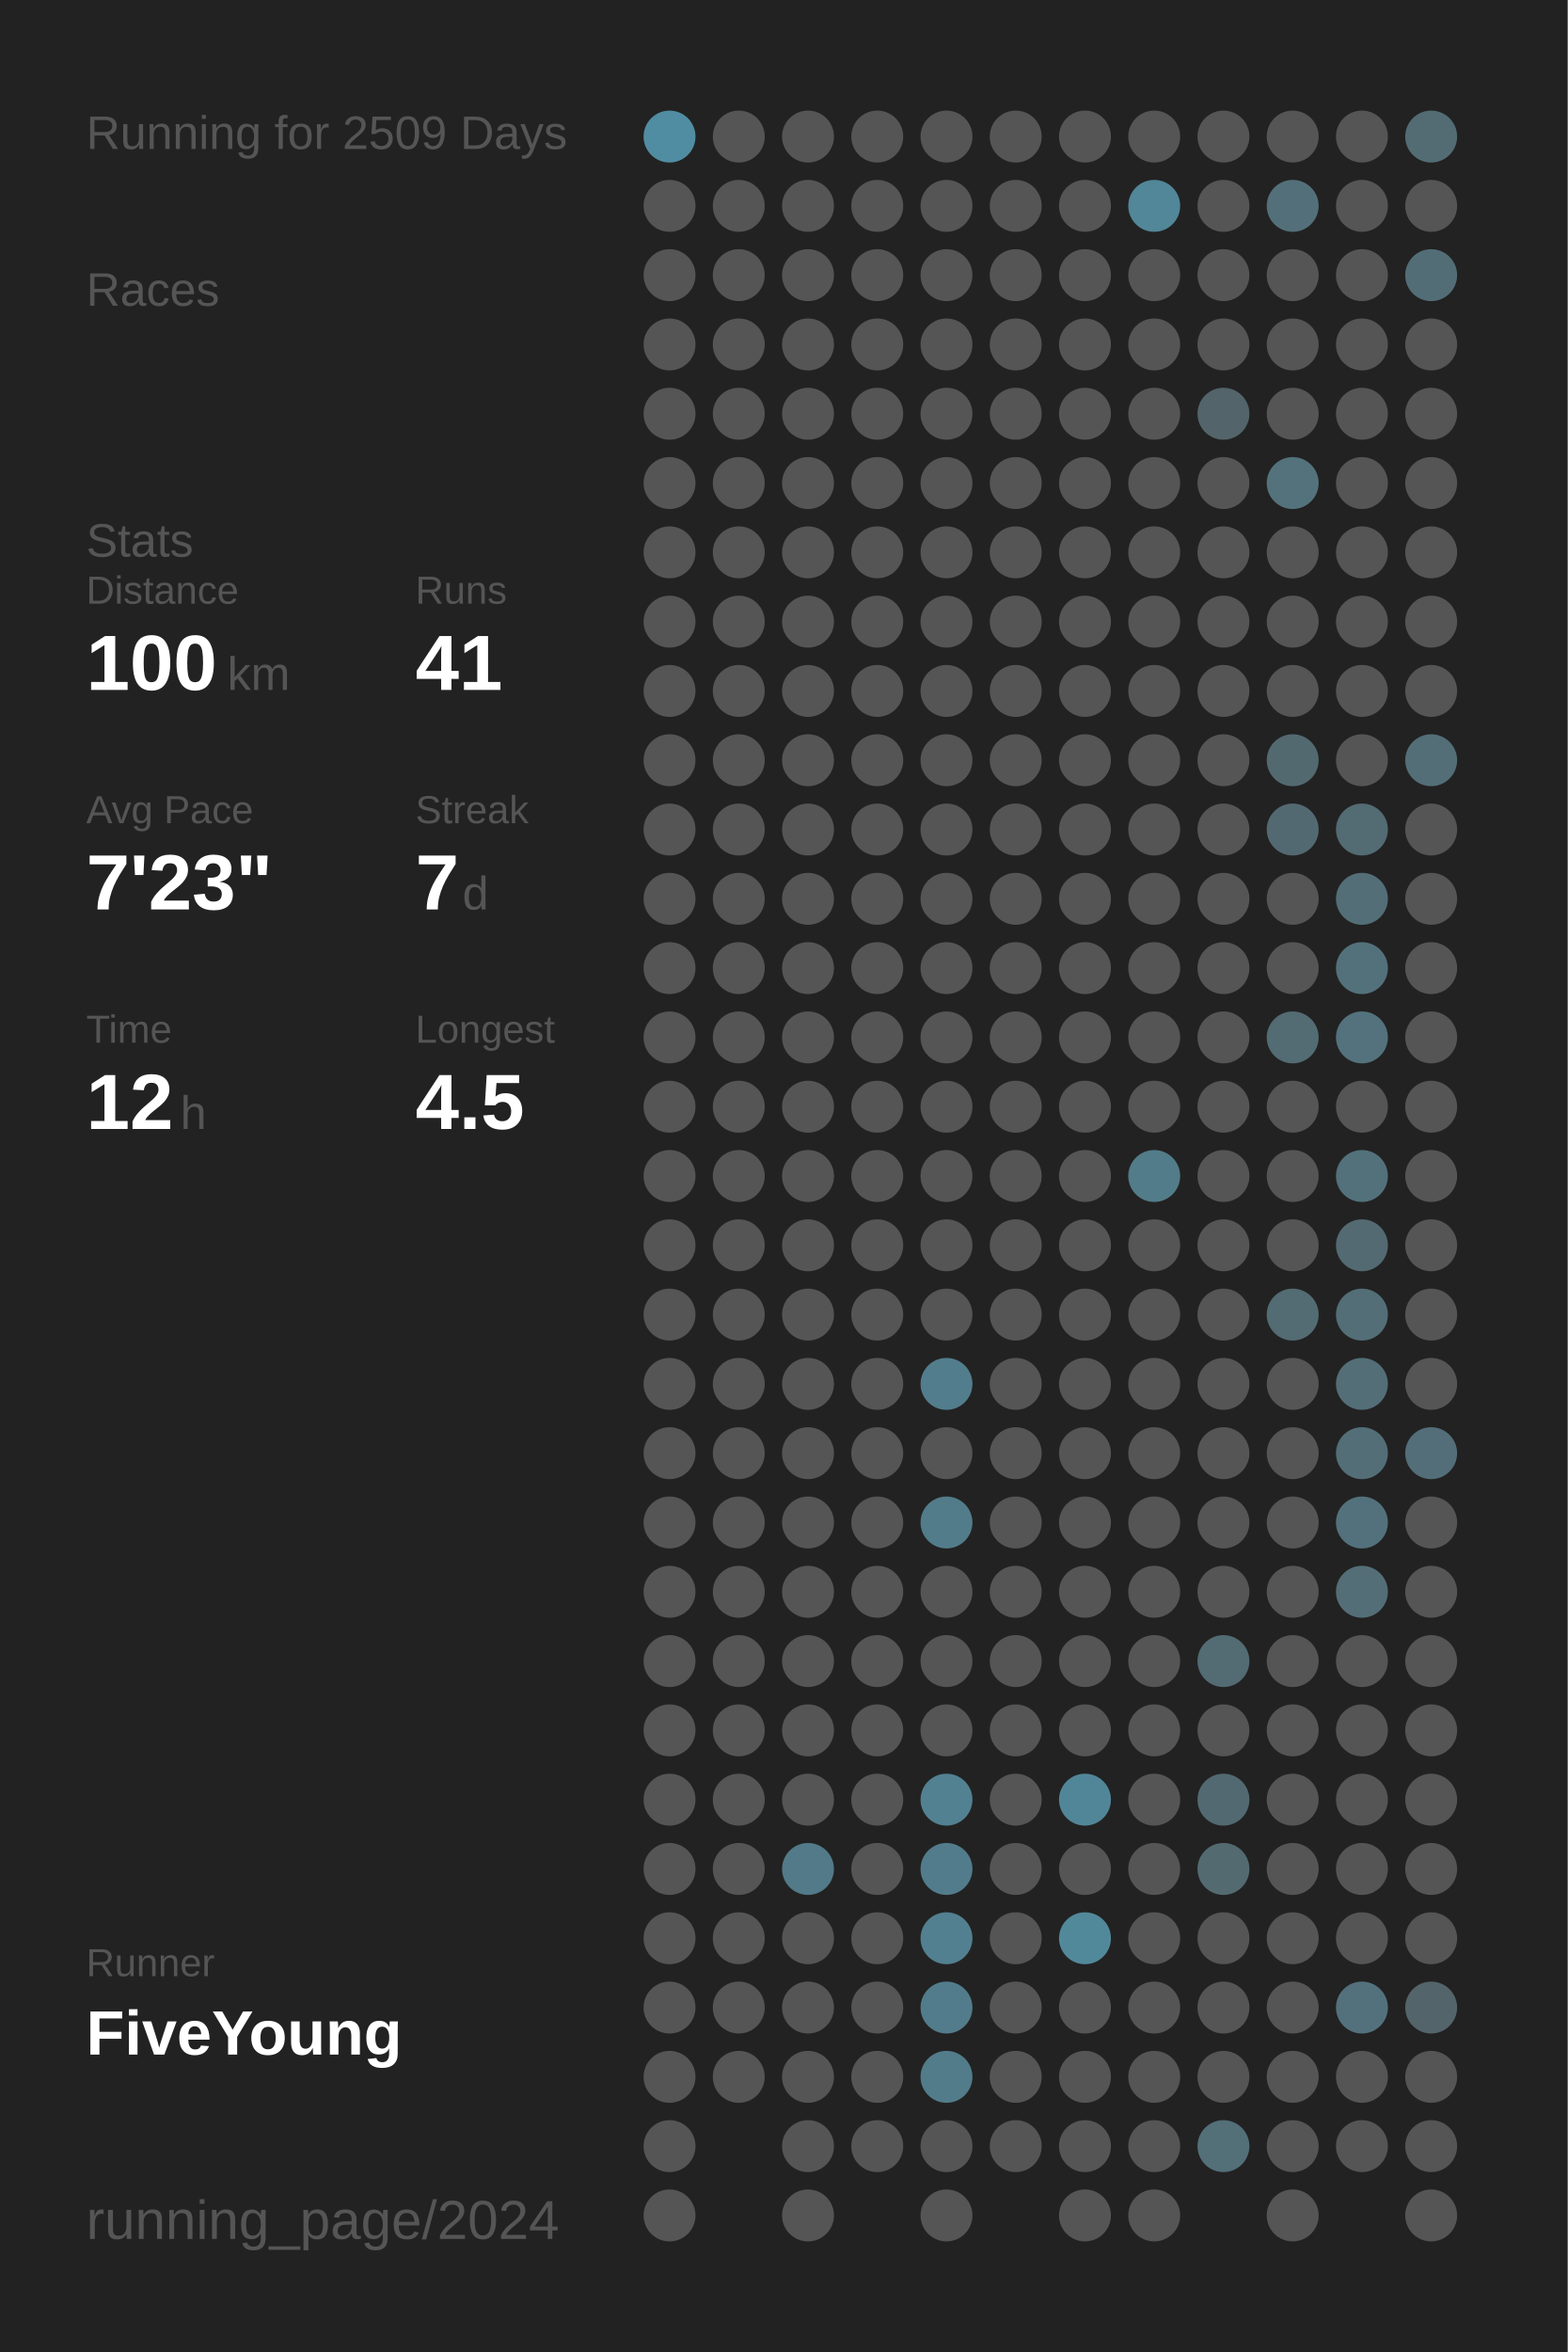
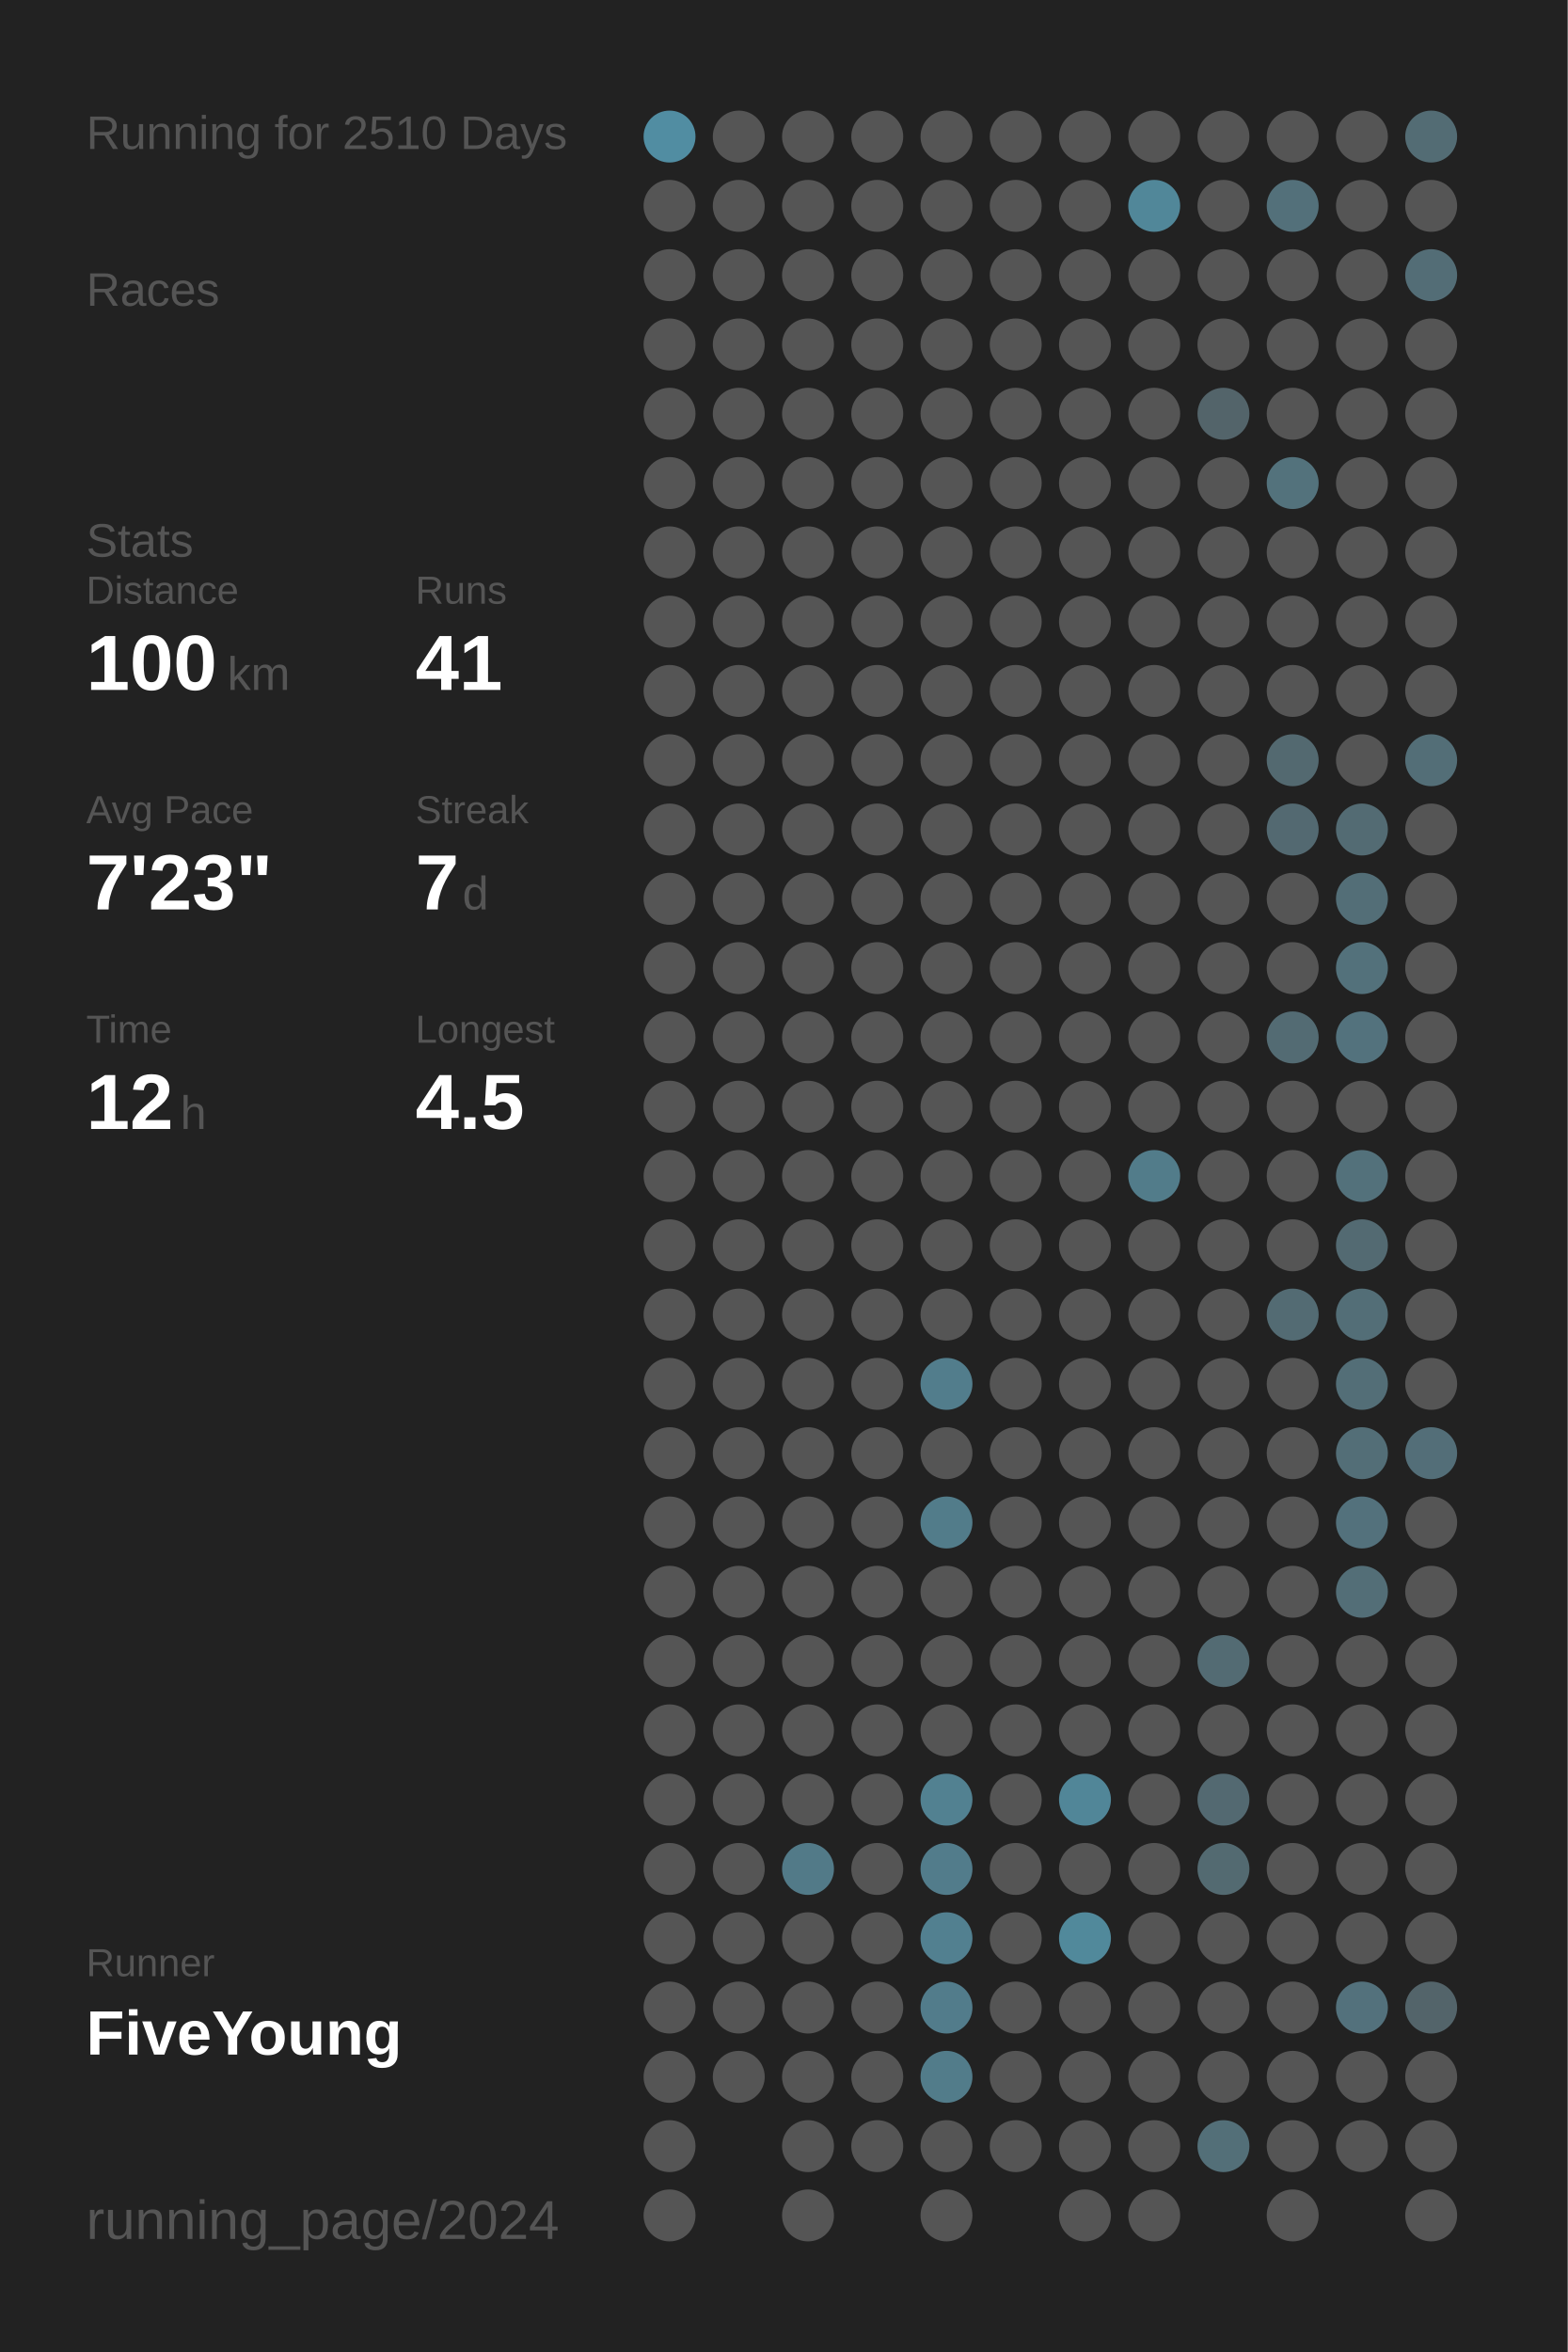
<svg xmlns="http://www.w3.org/2000/svg" baseProfile="full" height="300mm" version="1.1" viewBox="0,0,200,300" width="200mm">
  <defs />
  <rect fill="#222222" height="300" width="200" x="0" y="0" />
-   <text fill="#555555" style="font-size:6px; font-family:Arial;" x="11" y="19">Running for 2509 Days</text>
+   <text fill="#555555" style="font-size:6px; font-family:Arial;" x="11" y="19">Running for 2510 Days</text>
  <text fill="#555555" style="font-size:6px; font-family:Arial;" x="11" y="39">Races</text>
  <text fill="#555555" style="font-size:6px; font-family:Arial;" x="11" y="71">Stats</text>
  <text fill="#555555" style="font-size:5px; font-family:Arial;" x="11" y="77">Distance</text>
  <text fill="#FFFFFF" style="font-size:10px; font-family:Arial; font-weight:bold;" x="11" y="88">100</text>
  <text fill="#555555" style="font-size:6px; font-family:Arial;" x="29" y="88">km</text>
  <text fill="#555555" style="font-size:5px; font-family:Arial;" x="53" y="77">Runs</text>
  <text fill="#FFFFFF" style="font-size:10px; font-family:Arial; font-weight:bold;" x="53" y="88">41</text>
  <text fill="#555555" style="font-size:5px; font-family:Arial;" x="11" y="105">Avg Pace</text>
  <text fill="#FFFFFF" style="font-size:10px; font-family:Arial; font-weight:bold;" x="11" y="116">7'23"</text>
  <text fill="#555555" style="font-size:5px; font-family:Arial;" x="53" y="105">Streak</text>
  <text fill="#FFFFFF" style="font-size:10px; font-family:Arial; font-weight:bold;" x="53" y="116">7</text>
  <text fill="#555555" style="font-size:6px; font-family:Arial;" x="59" y="116">d</text>
  <text fill="#555555" style="font-size:5px; font-family:Arial;" x="11" y="133">Time</text>
  <text fill="#FFFFFF" style="font-size:10px; font-family:Arial; font-weight:bold;" x="11" y="144">12</text>
  <text fill="#555555" style="font-size:6px; font-family:Arial;" x="23" y="144">h</text>
  <text fill="#555555" style="font-size:5px; font-family:Arial;" x="53" y="133">Longest</text>
  <text fill="#FFFFFF" style="font-size:10px; font-family:Arial; font-weight:bold;" x="53" y="144">4.5</text>
  <text fill="#555555" style="font-size:5px; font-family:Arial;" x="11" y="252.065">Runner</text>
  <text fill="#FFFFFF" style="font-size:8px; font-family:Arial; font-weight:bold;" x="11" y="262.065">FiveYoung</text>
  <text fill="#555555" style="font-size:7px; font-family:Arial;" x="11" y="285.581">running_page/2024</text>
  <circle cx="85.417" cy="17.419" fill="#518da2" r="3.312" />
  <circle cx="85.417" cy="26.258" fill="#555555" r="3.312" />
  <circle cx="85.417" cy="35.097" fill="#555555" r="3.312" />
  <circle cx="85.417" cy="43.935" fill="#555555" r="3.312" />
  <circle cx="85.417" cy="52.774" fill="#555555" r="3.312" />
  <circle cx="85.417" cy="61.613" fill="#555555" r="3.312" />
  <circle cx="85.417" cy="70.452" fill="#555555" r="3.312" />
  <circle cx="85.417" cy="79.29" fill="#555555" r="3.312" />
  <circle cx="85.417" cy="88.129" fill="#555555" r="3.312" />
  <circle cx="85.417" cy="96.968" fill="#555555" r="3.312" />
  <circle cx="85.417" cy="105.806" fill="#555555" r="3.312" />
  <circle cx="85.417" cy="114.645" fill="#555555" r="3.312" />
  <circle cx="85.417" cy="123.484" fill="#555555" r="3.312" />
  <circle cx="85.417" cy="132.323" fill="#555555" r="3.312" />
  <circle cx="85.417" cy="141.161" fill="#555555" r="3.312" />
  <circle cx="85.417" cy="150" fill="#555555" r="3.312" />
  <circle cx="85.417" cy="158.839" fill="#555555" r="3.312" />
  <circle cx="85.417" cy="167.677" fill="#555555" r="3.312" />
  <circle cx="85.417" cy="176.516" fill="#555555" r="3.312" />
  <circle cx="85.417" cy="185.355" fill="#555555" r="3.312" />
  <circle cx="85.417" cy="194.194" fill="#555555" r="3.312" />
  <circle cx="85.417" cy="203.032" fill="#555555" r="3.312" />
  <circle cx="85.417" cy="211.871" fill="#555555" r="3.312" />
  <circle cx="85.417" cy="220.71" fill="#555555" r="3.312" />
  <circle cx="85.417" cy="229.548" fill="#555555" r="3.312" />
  <circle cx="85.417" cy="238.387" fill="#555555" r="3.312" />
  <circle cx="85.417" cy="247.226" fill="#555555" r="3.312" />
  <circle cx="85.417" cy="256.065" fill="#555555" r="3.312" />
  <circle cx="85.417" cy="264.903" fill="#555555" r="3.312" />
  <circle cx="85.417" cy="273.742" fill="#555555" r="3.312" />
  <circle cx="85.417" cy="282.581" fill="#555555" r="3.312" />
  <circle cx="94.25" cy="17.419" fill="#555555" r="3.312" />
  <circle cx="94.25" cy="26.258" fill="#555555" r="3.312" />
  <circle cx="94.25" cy="35.097" fill="#555555" r="3.312" />
  <circle cx="94.25" cy="43.935" fill="#555555" r="3.312" />
  <circle cx="94.25" cy="52.774" fill="#555555" r="3.312" />
  <circle cx="94.25" cy="61.613" fill="#555555" r="3.312" />
  <circle cx="94.25" cy="70.452" fill="#555555" r="3.312" />
  <circle cx="94.25" cy="79.29" fill="#555555" r="3.312" />
  <circle cx="94.25" cy="88.129" fill="#555555" r="3.312" />
  <circle cx="94.25" cy="96.968" fill="#555555" r="3.312" />
  <circle cx="94.25" cy="105.806" fill="#555555" r="3.312" />
  <circle cx="94.25" cy="114.645" fill="#555555" r="3.312" />
  <circle cx="94.25" cy="123.484" fill="#555555" r="3.312" />
  <circle cx="94.25" cy="132.323" fill="#555555" r="3.312" />
  <circle cx="94.25" cy="141.161" fill="#555555" r="3.312" />
  <circle cx="94.25" cy="150" fill="#555555" r="3.312" />
  <circle cx="94.25" cy="158.839" fill="#555555" r="3.312" />
  <circle cx="94.25" cy="167.677" fill="#555555" r="3.312" />
  <circle cx="94.25" cy="176.516" fill="#555555" r="3.312" />
  <circle cx="94.25" cy="185.355" fill="#555555" r="3.312" />
  <circle cx="94.25" cy="194.194" fill="#555555" r="3.312" />
  <circle cx="94.25" cy="203.032" fill="#555555" r="3.312" />
  <circle cx="94.25" cy="211.871" fill="#555555" r="3.312" />
  <circle cx="94.25" cy="220.71" fill="#555555" r="3.312" />
  <circle cx="94.25" cy="229.548" fill="#555555" r="3.312" />
  <circle cx="94.25" cy="238.387" fill="#555555" r="3.312" />
  <circle cx="94.25" cy="247.226" fill="#555555" r="3.312" />
  <circle cx="94.25" cy="256.065" fill="#555555" r="3.312" />
  <circle cx="94.25" cy="264.903" fill="#555555" r="3.312" />
  <circle cx="103.083" cy="17.419" fill="#555555" r="3.312" />
  <circle cx="103.083" cy="26.258" fill="#555555" r="3.312" />
  <circle cx="103.083" cy="35.097" fill="#555555" r="3.312" />
  <circle cx="103.083" cy="43.935" fill="#555555" r="3.312" />
  <circle cx="103.083" cy="52.774" fill="#555555" r="3.312" />
  <circle cx="103.083" cy="61.613" fill="#555555" r="3.312" />
  <circle cx="103.083" cy="70.452" fill="#555555" r="3.312" />
  <circle cx="103.083" cy="79.29" fill="#555555" r="3.312" />
  <circle cx="103.083" cy="88.129" fill="#555555" r="3.312" />
  <circle cx="103.083" cy="96.968" fill="#555555" r="3.312" />
  <circle cx="103.083" cy="105.806" fill="#555555" r="3.312" />
  <circle cx="103.083" cy="114.645" fill="#555555" r="3.312" />
  <circle cx="103.083" cy="123.484" fill="#555555" r="3.312" />
  <circle cx="103.083" cy="132.323" fill="#555555" r="3.312" />
  <circle cx="103.083" cy="141.161" fill="#555555" r="3.312" />
  <circle cx="103.083" cy="150" fill="#555555" r="3.312" />
  <circle cx="103.083" cy="158.839" fill="#555555" r="3.312" />
  <circle cx="103.083" cy="167.677" fill="#555555" r="3.312" />
  <circle cx="103.083" cy="176.516" fill="#555555" r="3.312" />
  <circle cx="103.083" cy="185.355" fill="#555555" r="3.312" />
  <circle cx="103.083" cy="194.194" fill="#555555" r="3.312" />
  <circle cx="103.083" cy="203.032" fill="#555555" r="3.312" />
  <circle cx="103.083" cy="211.871" fill="#555555" r="3.312" />
  <circle cx="103.083" cy="220.71" fill="#555555" r="3.312" />
  <circle cx="103.083" cy="229.548" fill="#555555" r="3.312" />
  <circle cx="103.083" cy="238.387" fill="#527a88" r="3.312" />
  <circle cx="103.083" cy="247.226" fill="#555555" r="3.312" />
  <circle cx="103.083" cy="256.065" fill="#555555" r="3.312" />
  <circle cx="103.083" cy="264.903" fill="#555555" r="3.312" />
  <circle cx="103.083" cy="273.742" fill="#555555" r="3.312" />
  <circle cx="103.083" cy="282.581" fill="#555555" r="3.312" />
  <circle cx="111.917" cy="17.419" fill="#555555" r="3.312" />
  <circle cx="111.917" cy="26.258" fill="#555555" r="3.312" />
  <circle cx="111.917" cy="35.097" fill="#555555" r="3.312" />
  <circle cx="111.917" cy="43.935" fill="#555555" r="3.312" />
  <circle cx="111.917" cy="52.774" fill="#555555" r="3.312" />
  <circle cx="111.917" cy="61.613" fill="#555555" r="3.312" />
  <circle cx="111.917" cy="70.452" fill="#555555" r="3.312" />
  <circle cx="111.917" cy="79.29" fill="#555555" r="3.312" />
  <circle cx="111.917" cy="88.129" fill="#555555" r="3.312" />
  <circle cx="111.917" cy="96.968" fill="#555555" r="3.312" />
  <circle cx="111.917" cy="105.806" fill="#555555" r="3.312" />
  <circle cx="111.917" cy="114.645" fill="#555555" r="3.312" />
  <circle cx="111.917" cy="123.484" fill="#555555" r="3.312" />
  <circle cx="111.917" cy="132.323" fill="#555555" r="3.312" />
  <circle cx="111.917" cy="141.161" fill="#555555" r="3.312" />
  <circle cx="111.917" cy="150" fill="#555555" r="3.312" />
  <circle cx="111.917" cy="158.839" fill="#555555" r="3.312" />
  <circle cx="111.917" cy="167.677" fill="#555555" r="3.312" />
  <circle cx="111.917" cy="176.516" fill="#555555" r="3.312" />
  <circle cx="111.917" cy="185.355" fill="#555555" r="3.312" />
  <circle cx="111.917" cy="194.194" fill="#555555" r="3.312" />
  <circle cx="111.917" cy="203.032" fill="#555555" r="3.312" />
  <circle cx="111.917" cy="211.871" fill="#555555" r="3.312" />
  <circle cx="111.917" cy="220.71" fill="#555555" r="3.312" />
  <circle cx="111.917" cy="229.548" fill="#555555" r="3.312" />
  <circle cx="111.917" cy="238.387" fill="#555555" r="3.312" />
  <circle cx="111.917" cy="247.226" fill="#555555" r="3.312" />
  <circle cx="111.917" cy="256.065" fill="#555555" r="3.312" />
  <circle cx="111.917" cy="264.903" fill="#555555" r="3.312" />
  <circle cx="111.917" cy="273.742" fill="#555555" r="3.312" />
  <circle cx="120.75" cy="17.419" fill="#555555" r="3.312" />
  <circle cx="120.75" cy="26.258" fill="#555555" r="3.312" />
  <circle cx="120.75" cy="35.097" fill="#555555" r="3.312" />
  <circle cx="120.75" cy="43.935" fill="#555555" r="3.312" />
  <circle cx="120.75" cy="52.774" fill="#555555" r="3.312" />
  <circle cx="120.75" cy="61.613" fill="#555555" r="3.312" />
  <circle cx="120.75" cy="70.452" fill="#555555" r="3.312" />
  <circle cx="120.75" cy="79.29" fill="#555555" r="3.312" />
  <circle cx="120.75" cy="88.129" fill="#555555" r="3.312" />
  <circle cx="120.75" cy="96.968" fill="#555555" r="3.312" />
  <circle cx="120.75" cy="105.806" fill="#555555" r="3.312" />
  <circle cx="120.75" cy="114.645" fill="#555555" r="3.312" />
  <circle cx="120.75" cy="123.484" fill="#555555" r="3.312" />
  <circle cx="120.75" cy="132.323" fill="#555555" r="3.312" />
  <circle cx="120.75" cy="141.161" fill="#555555" r="3.312" />
  <circle cx="120.75" cy="150" fill="#555555" r="3.312" />
  <circle cx="120.75" cy="158.839" fill="#555555" r="3.312" />
  <circle cx="120.75" cy="167.677" fill="#555555" r="3.312" />
  <circle cx="120.75" cy="176.516" fill="#527d8c" r="3.312" />
  <circle cx="120.75" cy="185.355" fill="#555555" r="3.312" />
  <circle cx="120.75" cy="194.194" fill="#527c8a" r="3.312" />
  <circle cx="120.75" cy="203.032" fill="#555555" r="3.312" />
  <circle cx="120.75" cy="211.871" fill="#555555" r="3.312" />
  <circle cx="120.75" cy="220.71" fill="#555555" r="3.312" />
  <circle cx="120.75" cy="229.548" fill="#528191" r="3.312" />
  <circle cx="120.75" cy="238.387" fill="#527c8b" r="3.312" />
  <circle cx="120.75" cy="247.226" fill="#528090" r="3.312" />
  <circle cx="120.75" cy="256.065" fill="#527c8b" r="3.312" />
  <circle cx="120.75" cy="264.903" fill="#527c8a" r="3.312" />
  <circle cx="120.75" cy="273.742" fill="#555555" r="3.312" />
  <circle cx="120.75" cy="282.581" fill="#555555" r="3.312" />
  <circle cx="129.583" cy="17.419" fill="#555555" r="3.312" />
  <circle cx="129.583" cy="26.258" fill="#555555" r="3.312" />
  <circle cx="129.583" cy="35.097" fill="#555555" r="3.312" />
  <circle cx="129.583" cy="43.935" fill="#555555" r="3.312" />
  <circle cx="129.583" cy="52.774" fill="#555555" r="3.312" />
  <circle cx="129.583" cy="61.613" fill="#555555" r="3.312" />
  <circle cx="129.583" cy="70.452" fill="#555555" r="3.312" />
  <circle cx="129.583" cy="79.29" fill="#555555" r="3.312" />
  <circle cx="129.583" cy="88.129" fill="#555555" r="3.312" />
  <circle cx="129.583" cy="96.968" fill="#555555" r="3.312" />
  <circle cx="129.583" cy="105.806" fill="#555555" r="3.312" />
  <circle cx="129.583" cy="114.645" fill="#555555" r="3.312" />
  <circle cx="129.583" cy="123.484" fill="#555555" r="3.312" />
  <circle cx="129.583" cy="132.323" fill="#555555" r="3.312" />
  <circle cx="129.583" cy="141.161" fill="#555555" r="3.312" />
  <circle cx="129.583" cy="150" fill="#555555" r="3.312" />
  <circle cx="129.583" cy="158.839" fill="#555555" r="3.312" />
  <circle cx="129.583" cy="167.677" fill="#555555" r="3.312" />
  <circle cx="129.583" cy="176.516" fill="#555555" r="3.312" />
  <circle cx="129.583" cy="185.355" fill="#555555" r="3.312" />
  <circle cx="129.583" cy="194.194" fill="#555555" r="3.312" />
  <circle cx="129.583" cy="203.032" fill="#555555" r="3.312" />
  <circle cx="129.583" cy="211.871" fill="#555555" r="3.312" />
  <circle cx="129.583" cy="220.71" fill="#555555" r="3.312" />
  <circle cx="129.583" cy="229.548" fill="#555555" r="3.312" />
  <circle cx="129.583" cy="238.387" fill="#555555" r="3.312" />
  <circle cx="129.583" cy="247.226" fill="#555555" r="3.312" />
  <circle cx="129.583" cy="256.065" fill="#555555" r="3.312" />
  <circle cx="129.583" cy="264.903" fill="#555555" r="3.312" />
  <circle cx="129.583" cy="273.742" fill="#555555" r="3.312" />
  <circle cx="138.417" cy="17.419" fill="#555555" r="3.312" />
  <circle cx="138.417" cy="26.258" fill="#555555" r="3.312" />
  <circle cx="138.417" cy="35.097" fill="#555555" r="3.312" />
  <circle cx="138.417" cy="43.935" fill="#555555" r="3.312" />
  <circle cx="138.417" cy="52.774" fill="#555555" r="3.312" />
  <circle cx="138.417" cy="61.613" fill="#555555" r="3.312" />
  <circle cx="138.417" cy="70.452" fill="#555555" r="3.312" />
  <circle cx="138.417" cy="79.29" fill="#555555" r="3.312" />
  <circle cx="138.417" cy="88.129" fill="#555555" r="3.312" />
  <circle cx="138.417" cy="96.968" fill="#555555" r="3.312" />
  <circle cx="138.417" cy="105.806" fill="#555555" r="3.312" />
  <circle cx="138.417" cy="114.645" fill="#555555" r="3.312" />
  <circle cx="138.417" cy="123.484" fill="#555555" r="3.312" />
  <circle cx="138.417" cy="132.323" fill="#555555" r="3.312" />
  <circle cx="138.417" cy="141.161" fill="#555555" r="3.312" />
  <circle cx="138.417" cy="150" fill="#555555" r="3.312" />
  <circle cx="138.417" cy="158.839" fill="#555555" r="3.312" />
  <circle cx="138.417" cy="167.677" fill="#555555" r="3.312" />
  <circle cx="138.417" cy="176.516" fill="#555555" r="3.312" />
  <circle cx="138.417" cy="185.355" fill="#555555" r="3.312" />
  <circle cx="138.417" cy="194.194" fill="#555555" r="3.312" />
  <circle cx="138.417" cy="203.032" fill="#555555" r="3.312" />
  <circle cx="138.417" cy="211.871" fill="#555555" r="3.312" />
  <circle cx="138.417" cy="220.71" fill="#555555" r="3.312" />
  <circle cx="138.417" cy="229.548" fill="#518698" r="3.312" />
  <circle cx="138.417" cy="238.387" fill="#555555" r="3.312" />
  <circle cx="138.417" cy="247.226" fill="#51899b" r="3.312" />
  <circle cx="138.417" cy="256.065" fill="#555555" r="3.312" />
  <circle cx="138.417" cy="264.903" fill="#555555" r="3.312" />
  <circle cx="138.417" cy="273.742" fill="#555555" r="3.312" />
  <circle cx="138.417" cy="282.581" fill="#555555" r="3.312" />
  <circle cx="147.25" cy="17.419" fill="#555555" r="3.312" />
  <circle cx="147.25" cy="26.258" fill="#518799" r="3.312" />
  <circle cx="147.25" cy="35.097" fill="#555555" r="3.312" />
  <circle cx="147.25" cy="43.935" fill="#555555" r="3.312" />
  <circle cx="147.25" cy="52.774" fill="#555555" r="3.312" />
  <circle cx="147.25" cy="61.613" fill="#555555" r="3.312" />
  <circle cx="147.25" cy="70.452" fill="#555555" r="3.312" />
  <circle cx="147.25" cy="79.29" fill="#555555" r="3.312" />
  <circle cx="147.25" cy="88.129" fill="#555555" r="3.312" />
  <circle cx="147.25" cy="96.968" fill="#555555" r="3.312" />
  <circle cx="147.25" cy="105.806" fill="#555555" r="3.312" />
  <circle cx="147.25" cy="114.645" fill="#555555" r="3.312" />
  <circle cx="147.25" cy="123.484" fill="#555555" r="3.312" />
  <circle cx="147.25" cy="132.323" fill="#555555" r="3.312" />
  <circle cx="147.25" cy="141.161" fill="#555555" r="3.312" />
  <circle cx="147.25" cy="150" fill="#527c8a" r="3.312" />
  <circle cx="147.25" cy="158.839" fill="#555555" r="3.312" />
  <circle cx="147.25" cy="167.677" fill="#555555" r="3.312" />
  <circle cx="147.25" cy="176.516" fill="#555555" r="3.312" />
  <circle cx="147.25" cy="185.355" fill="#555555" r="3.312" />
  <circle cx="147.25" cy="194.194" fill="#555555" r="3.312" />
  <circle cx="147.25" cy="203.032" fill="#555555" r="3.312" />
  <circle cx="147.25" cy="211.871" fill="#555555" r="3.312" />
  <circle cx="147.25" cy="220.71" fill="#555555" r="3.312" />
  <circle cx="147.25" cy="229.548" fill="#555555" r="3.312" />
  <circle cx="147.25" cy="238.387" fill="#555555" r="3.312" />
  <circle cx="147.25" cy="247.226" fill="#555555" r="3.312" />
  <circle cx="147.25" cy="256.065" fill="#555555" r="3.312" />
  <circle cx="147.25" cy="264.903" fill="#555555" r="3.312" />
  <circle cx="147.25" cy="273.742" fill="#555555" r="3.312" />
  <circle cx="147.25" cy="282.581" fill="#555555" r="3.312" />
  <circle cx="156.083" cy="17.419" fill="#555555" r="3.312" />
  <circle cx="156.083" cy="26.258" fill="#555555" r="3.312" />
  <circle cx="156.083" cy="35.097" fill="#555555" r="3.312" />
  <circle cx="156.083" cy="43.935" fill="#555555" r="3.312" />
  <circle cx="156.083" cy="52.774" fill="#53646a" r="3.312" />
  <circle cx="156.083" cy="61.613" fill="#555555" r="3.312" />
  <circle cx="156.083" cy="70.452" fill="#555555" r="3.312" />
  <circle cx="156.083" cy="79.29" fill="#555555" r="3.312" />
  <circle cx="156.083" cy="88.129" fill="#555555" r="3.312" />
  <circle cx="156.083" cy="96.968" fill="#555555" r="3.312" />
  <circle cx="156.083" cy="105.806" fill="#555555" r="3.312" />
  <circle cx="156.083" cy="114.645" fill="#555555" r="3.312" />
  <circle cx="156.083" cy="123.484" fill="#555555" r="3.312" />
  <circle cx="156.083" cy="132.323" fill="#555555" r="3.312" />
  <circle cx="156.083" cy="141.161" fill="#555555" r="3.312" />
  <circle cx="156.083" cy="150" fill="#555555" r="3.312" />
  <circle cx="156.083" cy="158.839" fill="#555555" r="3.312" />
  <circle cx="156.083" cy="167.677" fill="#555555" r="3.312" />
  <circle cx="156.083" cy="176.516" fill="#555555" r="3.312" />
  <circle cx="156.083" cy="185.355" fill="#555555" r="3.312" />
  <circle cx="156.083" cy="194.194" fill="#555555" r="3.312" />
  <circle cx="156.083" cy="203.032" fill="#555555" r="3.312" />
  <circle cx="156.083" cy="211.871" fill="#536b73" r="3.312" />
  <circle cx="156.083" cy="220.71" fill="#555555" r="3.312" />
  <circle cx="156.083" cy="229.548" fill="#536971" r="3.312" />
  <circle cx="156.083" cy="238.387" fill="#536a71" r="3.312" />
  <circle cx="156.083" cy="247.226" fill="#555555" r="3.312" />
  <circle cx="156.083" cy="256.065" fill="#555555" r="3.312" />
  <circle cx="156.083" cy="264.903" fill="#555555" r="3.312" />
  <circle cx="156.083" cy="273.742" fill="#536f78" r="3.312" />
  <circle cx="164.917" cy="17.419" fill="#555555" r="3.312" />
  <circle cx="164.917" cy="26.258" fill="#53707a" r="3.312" />
  <circle cx="164.917" cy="35.097" fill="#555555" r="3.312" />
  <circle cx="164.917" cy="43.935" fill="#555555" r="3.312" />
  <circle cx="164.917" cy="52.774" fill="#555555" r="3.312" />
  <circle cx="164.917" cy="61.613" fill="#53727c" r="3.312" />
  <circle cx="164.917" cy="70.452" fill="#555555" r="3.312" />
  <circle cx="164.917" cy="79.29" fill="#555555" r="3.312" />
  <circle cx="164.917" cy="88.129" fill="#555555" r="3.312" />
  <circle cx="164.917" cy="96.968" fill="#536970" r="3.312" />
  <circle cx="164.917" cy="105.806" fill="#536971" r="3.312" />
  <circle cx="164.917" cy="114.645" fill="#555555" r="3.312" />
  <circle cx="164.917" cy="123.484" fill="#555555" r="3.312" />
  <circle cx="164.917" cy="132.323" fill="#536b73" r="3.312" />
  <circle cx="164.917" cy="141.161" fill="#555555" r="3.312" />
  <circle cx="164.917" cy="150" fill="#555555" r="3.312" />
  <circle cx="164.917" cy="158.839" fill="#555555" r="3.312" />
  <circle cx="164.917" cy="167.677" fill="#536b73" r="3.312" />
  <circle cx="164.917" cy="176.516" fill="#555555" r="3.312" />
  <circle cx="164.917" cy="185.355" fill="#555555" r="3.312" />
  <circle cx="164.917" cy="194.194" fill="#555555" r="3.312" />
  <circle cx="164.917" cy="203.032" fill="#555555" r="3.312" />
  <circle cx="164.917" cy="211.871" fill="#555555" r="3.312" />
  <circle cx="164.917" cy="220.71" fill="#555555" r="3.312" />
  <circle cx="164.917" cy="229.548" fill="#555555" r="3.312" />
  <circle cx="164.917" cy="238.387" fill="#555555" r="3.312" />
  <circle cx="164.917" cy="247.226" fill="#555555" r="3.312" />
  <circle cx="164.917" cy="256.065" fill="#555555" r="3.312" />
  <circle cx="164.917" cy="264.903" fill="#555555" r="3.312" />
  <circle cx="164.917" cy="273.742" fill="#555555" r="3.312" />
  <circle cx="164.917" cy="282.581" fill="#555555" r="3.312" />
  <circle cx="173.75" cy="17.419" fill="#555555" r="3.312" />
  <circle cx="173.75" cy="26.258" fill="#555555" r="3.312" />
  <circle cx="173.75" cy="35.097" fill="#555555" r="3.312" />
  <circle cx="173.75" cy="43.935" fill="#555555" r="3.312" />
  <circle cx="173.75" cy="52.774" fill="#555555" r="3.312" />
  <circle cx="173.75" cy="61.613" fill="#555555" r="3.312" />
  <circle cx="173.75" cy="70.452" fill="#555555" r="3.312" />
  <circle cx="173.75" cy="79.29" fill="#555555" r="3.312" />
  <circle cx="173.75" cy="88.129" fill="#555555" r="3.312" />
  <circle cx="173.75" cy="96.968" fill="#555555" r="3.312" />
  <circle cx="173.75" cy="105.806" fill="#536b73" r="3.312" />
  <circle cx="173.75" cy="114.645" fill="#536e77" r="3.312" />
  <circle cx="173.75" cy="123.484" fill="#53717b" r="3.312" />
  <circle cx="173.75" cy="132.323" fill="#53727d" r="3.312" />
  <circle cx="173.75" cy="141.161" fill="#555555" r="3.312" />
  <circle cx="173.75" cy="150" fill="#53717b" r="3.312" />
  <circle cx="173.75" cy="158.839" fill="#536a72" r="3.312" />
  <circle cx="173.75" cy="167.677" fill="#536e77" r="3.312" />
  <circle cx="173.75" cy="176.516" fill="#536e77" r="3.312" />
  <circle cx="173.75" cy="185.355" fill="#536e77" r="3.312" />
  <circle cx="173.75" cy="194.194" fill="#53717c" r="3.312" />
  <circle cx="173.75" cy="203.032" fill="#536e77" r="3.312" />
  <circle cx="173.75" cy="211.871" fill="#555555" r="3.312" />
  <circle cx="173.75" cy="220.71" fill="#555555" r="3.312" />
  <circle cx="173.75" cy="229.548" fill="#555555" r="3.312" />
  <circle cx="173.75" cy="238.387" fill="#555555" r="3.312" />
  <circle cx="173.75" cy="247.226" fill="#555555" r="3.312" />
  <circle cx="173.75" cy="256.065" fill="#53717c" r="3.312" />
  <circle cx="173.75" cy="264.903" fill="#555555" r="3.312" />
  <circle cx="173.75" cy="273.742" fill="#555555" r="3.312" />
  <circle cx="182.583" cy="17.419" fill="#536c74" r="3.312" />
  <circle cx="182.583" cy="26.258" fill="#555555" r="3.312" />
  <circle cx="182.583" cy="35.097" fill="#536d76" r="3.312" />
  <circle cx="182.583" cy="43.935" fill="#555555" r="3.312" />
  <circle cx="182.583" cy="52.774" fill="#555555" r="3.312" />
  <circle cx="182.583" cy="61.613" fill="#555555" r="3.312" />
  <circle cx="182.583" cy="70.452" fill="#555555" r="3.312" />
  <circle cx="182.583" cy="79.29" fill="#555555" r="3.312" />
  <circle cx="182.583" cy="88.129" fill="#555555" r="3.312" />
  <circle cx="182.583" cy="96.968" fill="#536e77" r="3.312" />
  <circle cx="182.583" cy="105.806" fill="#555555" r="3.312" />
  <circle cx="182.583" cy="114.645" fill="#555555" r="3.312" />
  <circle cx="182.583" cy="123.484" fill="#555555" r="3.312" />
  <circle cx="182.583" cy="132.323" fill="#555555" r="3.312" />
  <circle cx="182.583" cy="141.161" fill="#555555" r="3.312" />
  <circle cx="182.583" cy="150" fill="#555555" r="3.312" />
  <circle cx="182.583" cy="158.839" fill="#555555" r="3.312" />
  <circle cx="182.583" cy="167.677" fill="#555555" r="3.312" />
  <circle cx="182.583" cy="176.516" fill="#555555" r="3.312" />
  <circle cx="182.583" cy="185.355" fill="#536e78" r="3.312" />
  <circle cx="182.583" cy="194.194" fill="#555555" r="3.312" />
  <circle cx="182.583" cy="203.032" fill="#555555" r="3.312" />
  <circle cx="182.583" cy="211.871" fill="#555555" r="3.312" />
  <circle cx="182.583" cy="220.71" fill="#555555" r="3.312" />
  <circle cx="182.583" cy="229.548" fill="#555555" r="3.312" />
  <circle cx="182.583" cy="238.387" fill="#555555" r="3.312" />
  <circle cx="182.583" cy="247.226" fill="#555555" r="3.312" />
  <circle cx="182.583" cy="256.065" fill="#53646a" r="3.312" />
  <circle cx="182.583" cy="264.903" fill="#555555" r="3.312" />
  <circle cx="182.583" cy="273.742" fill="#555555" r="3.312" />
  <circle cx="182.583" cy="282.581" fill="#555555" r="3.312" />
</svg>
